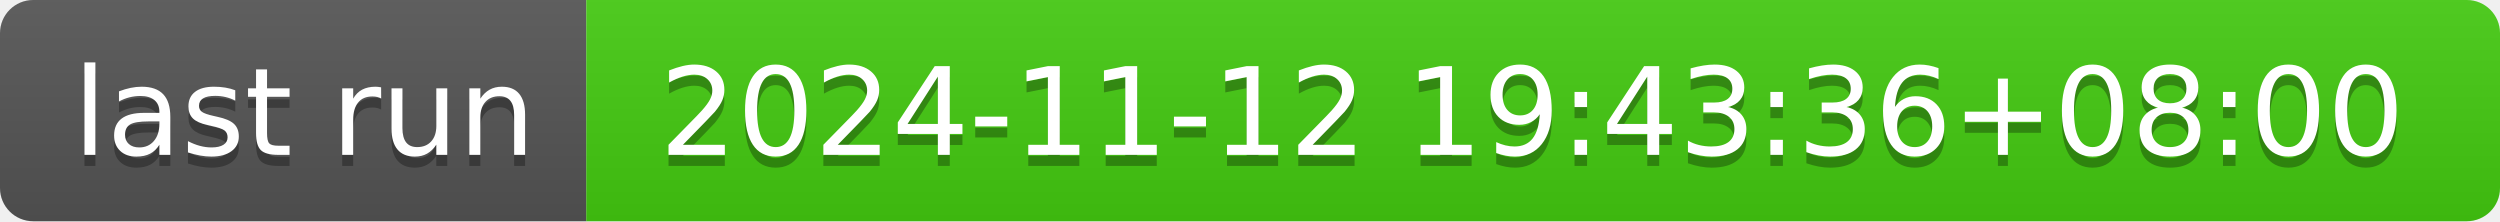
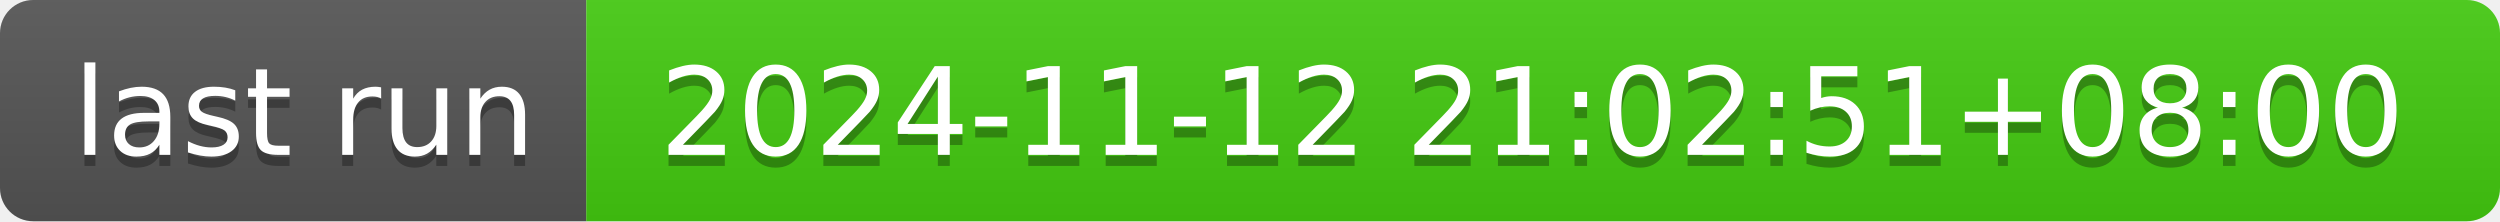
- <svg xmlns="http://www.w3.org/2000/svg" width="226" height="20" role="img" aria-label="last run: 2024-11-12 19:43:36+08:00">
+ <svg xmlns="http://www.w3.org/2000/svg" width="226" height="20" role="img" aria-label="last run: 2024-11-12 21:02:51+08:00">
  <linearGradient id="s" x2="0" y2="100%">
    <stop offset="0" stop-color="#bbb" stop-opacity=".1" />
    <stop offset="1" stop-opacity=".1" />
  </linearGradient>
  <clipPath id="r">
    <rect width="226" height="20" rx="3" fill="#fff" />
  </clipPath>
  <g clip-path="url(#r)">
    <rect width="53" height="20" fill="#555" />
    <rect x="53" width="173" height="20" fill="#4c1" />
    <rect width="226" height="20" fill="url(#s)" />
  </g>
  <g fill="#fff" text-anchor="middle" font-family="Verdana,Geneva,DejaVu Sans,sans-serif" text-rendering="geometricPrecision" font-size="110">
    <text aria-hidden="true" x="275" y="150" fill="#010101" fill-opacity=".3" transform="scale(.1)" textLength="430">last run</text>
    <text x="275" y="140" transform="scale(.1)" fill="#fff" textLength="430">last run</text>
-     <text aria-hidden="true" x="1385" y="150" fill="#010101" fill-opacity=".3" transform="scale(.1)" textLength="1630">2024-11-12 19:43:36+08:00</text>
-     <text x="1385" y="140" transform="scale(.1)" fill="#fff" textLength="1630">2024-11-12 19:43:36+08:00</text>
+     <text aria-hidden="true" x="1385" y="150" fill="#010101" fill-opacity=".3" transform="scale(.1)" textLength="1630">2024-11-12 21:02:51+08:00</text>
+     <text x="1385" y="140" transform="scale(.1)" fill="#fff" textLength="1630">2024-11-12 21:02:51+08:00</text>
  </g>
</svg>
